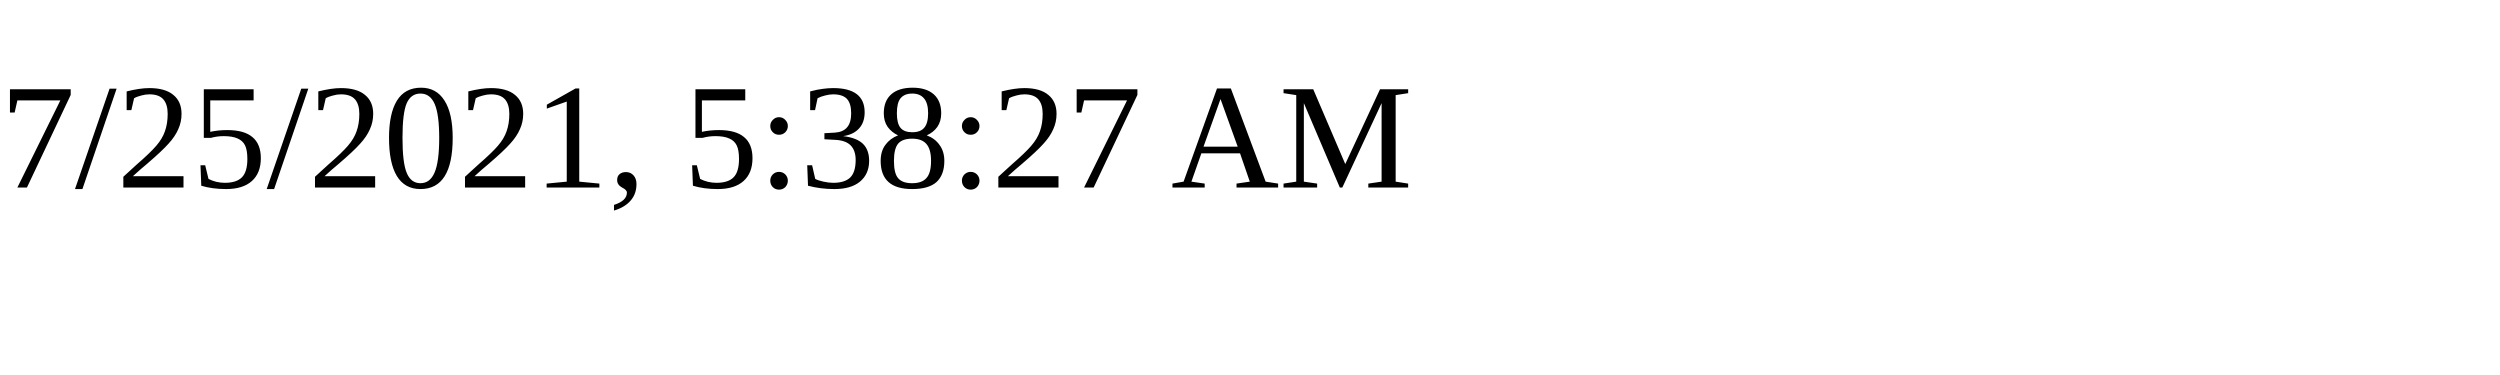
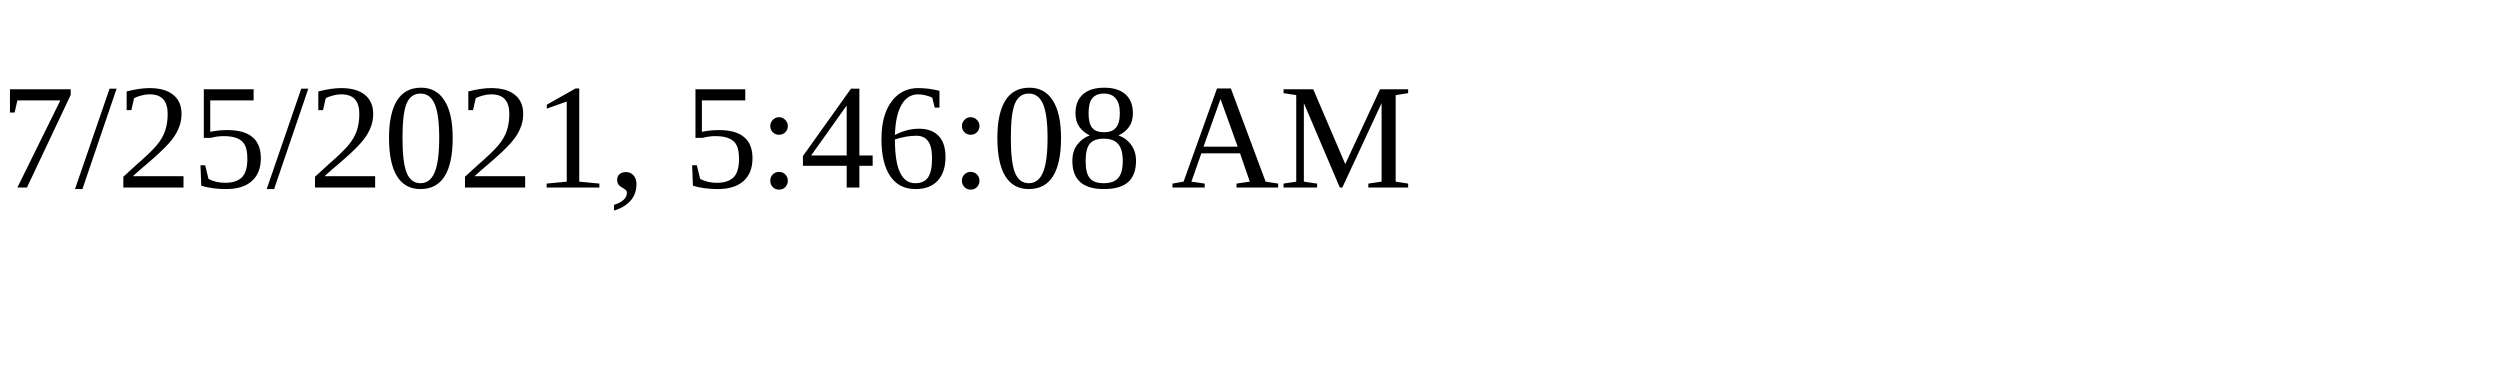
<svg xmlns="http://www.w3.org/2000/svg" height="30" width="200">
-   <text x="0" y="15">7/25/2021, 5:38:27 AM</text>
+   <text x="0" y="15">7/25/2021, 5:46:08 AM</text>
</svg>
